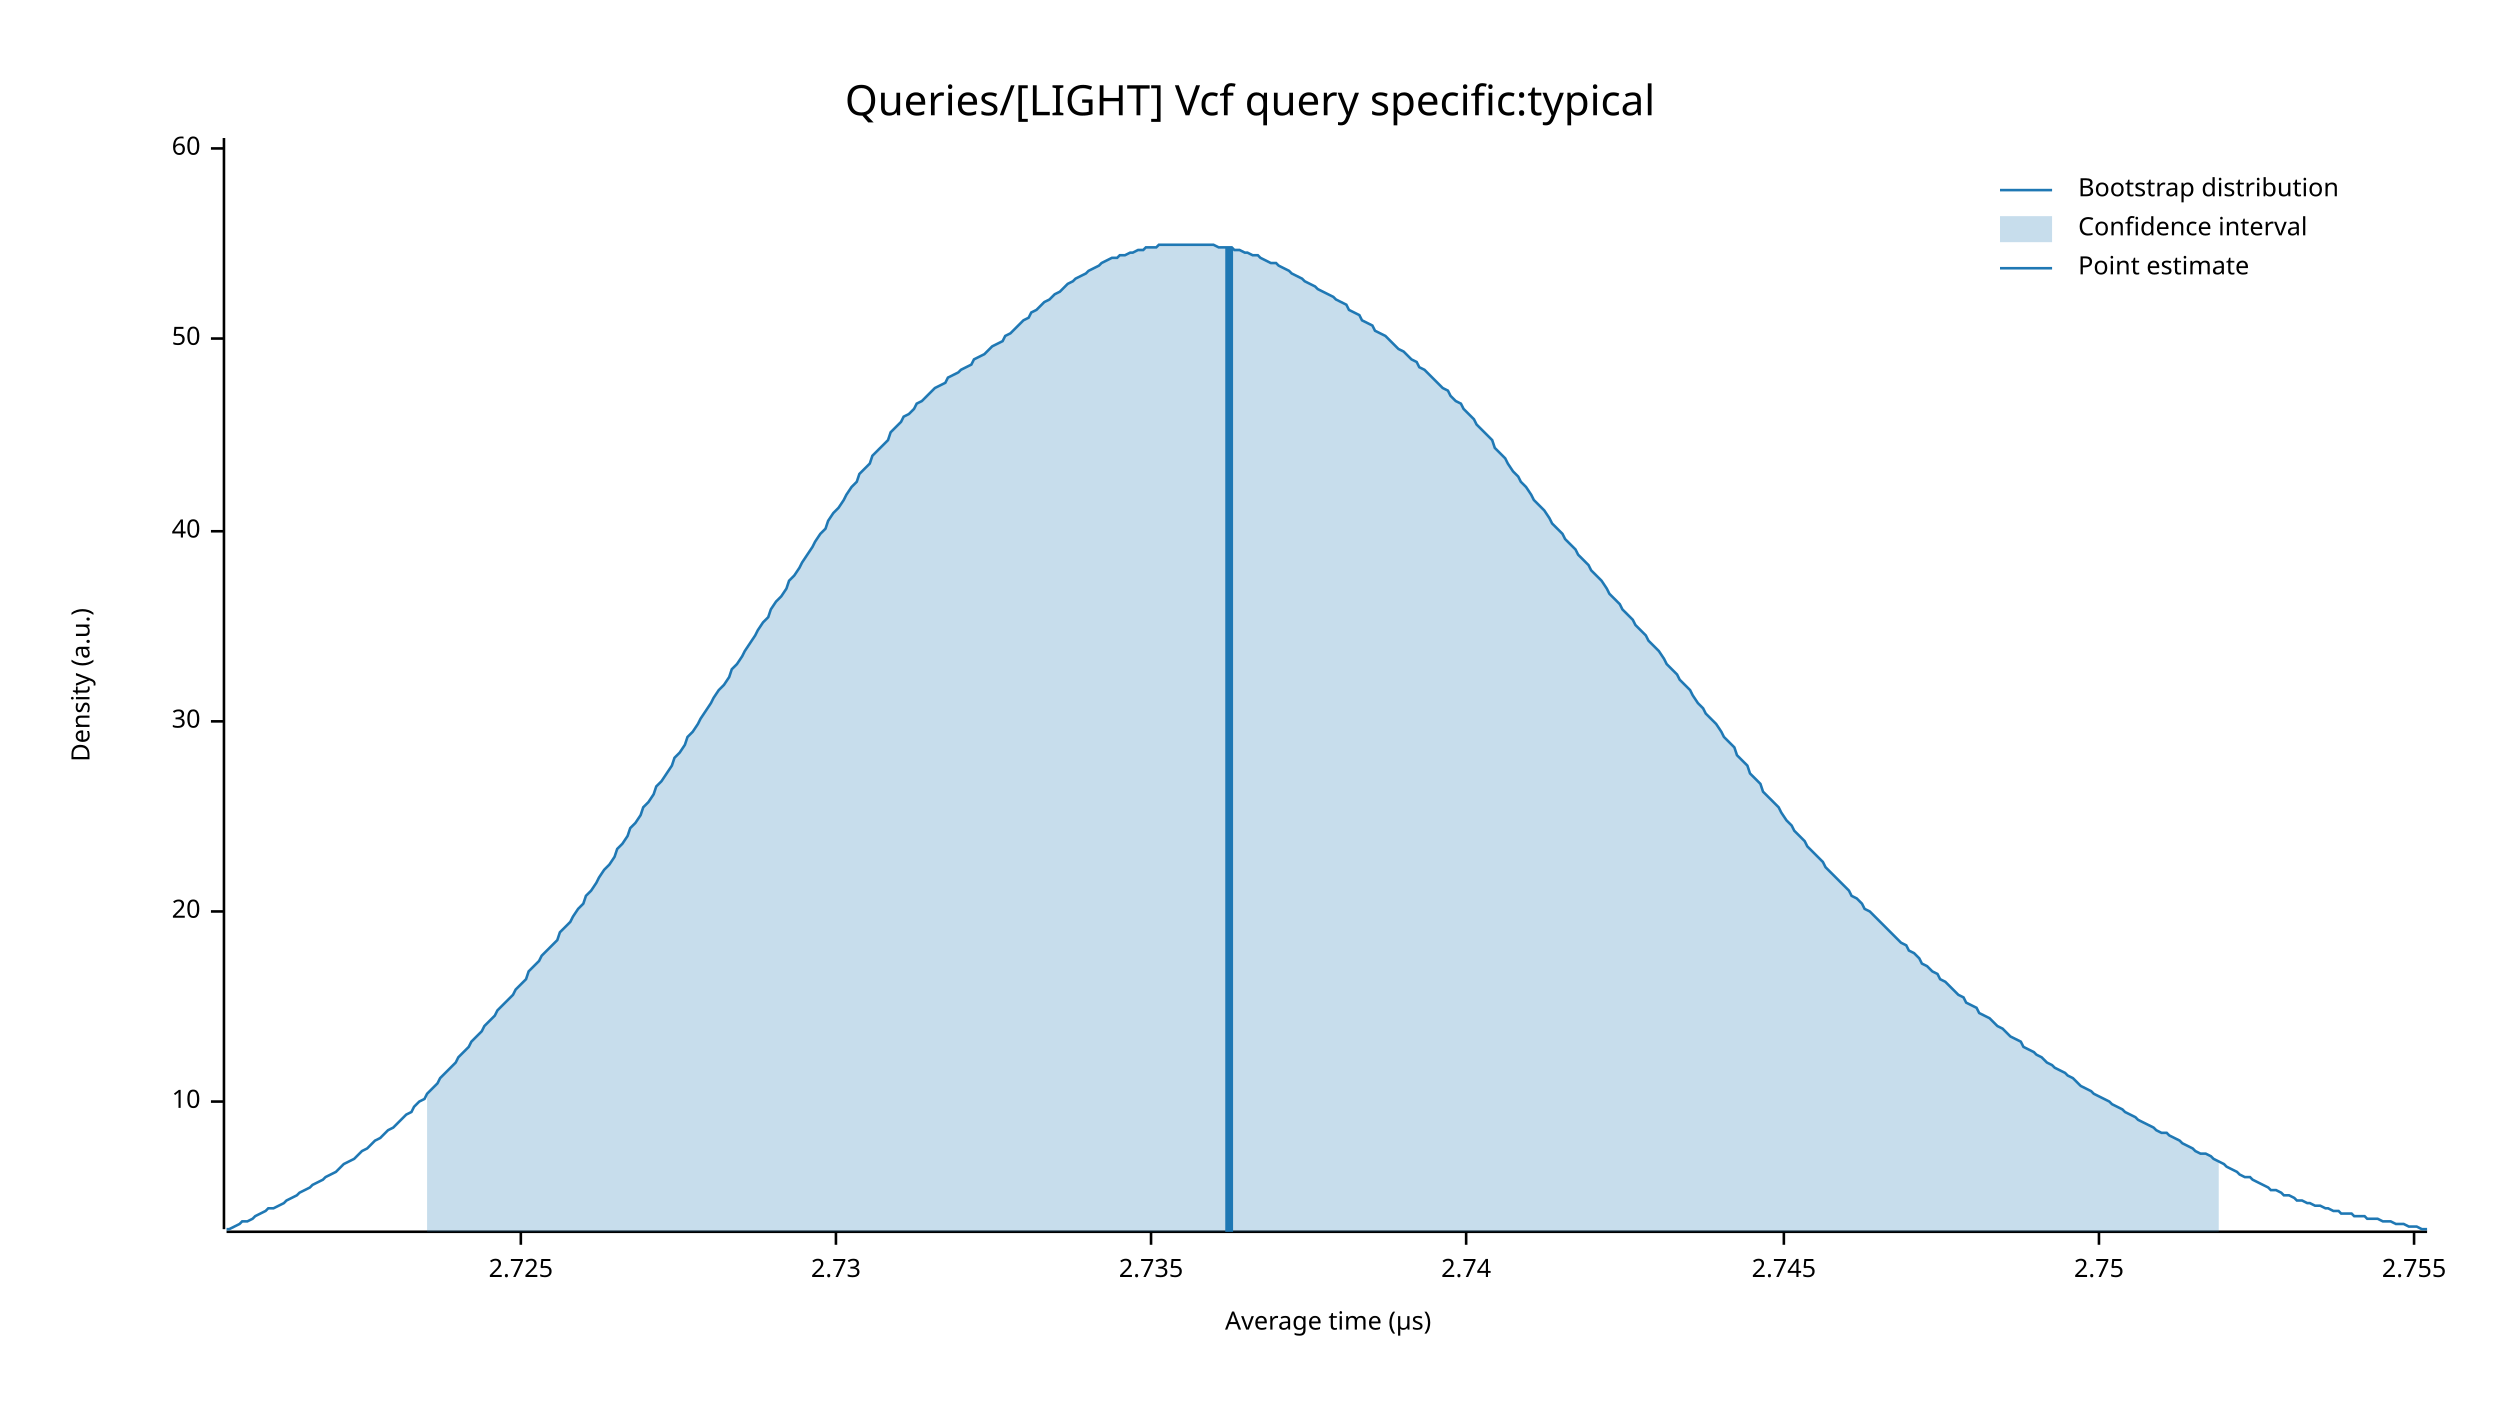
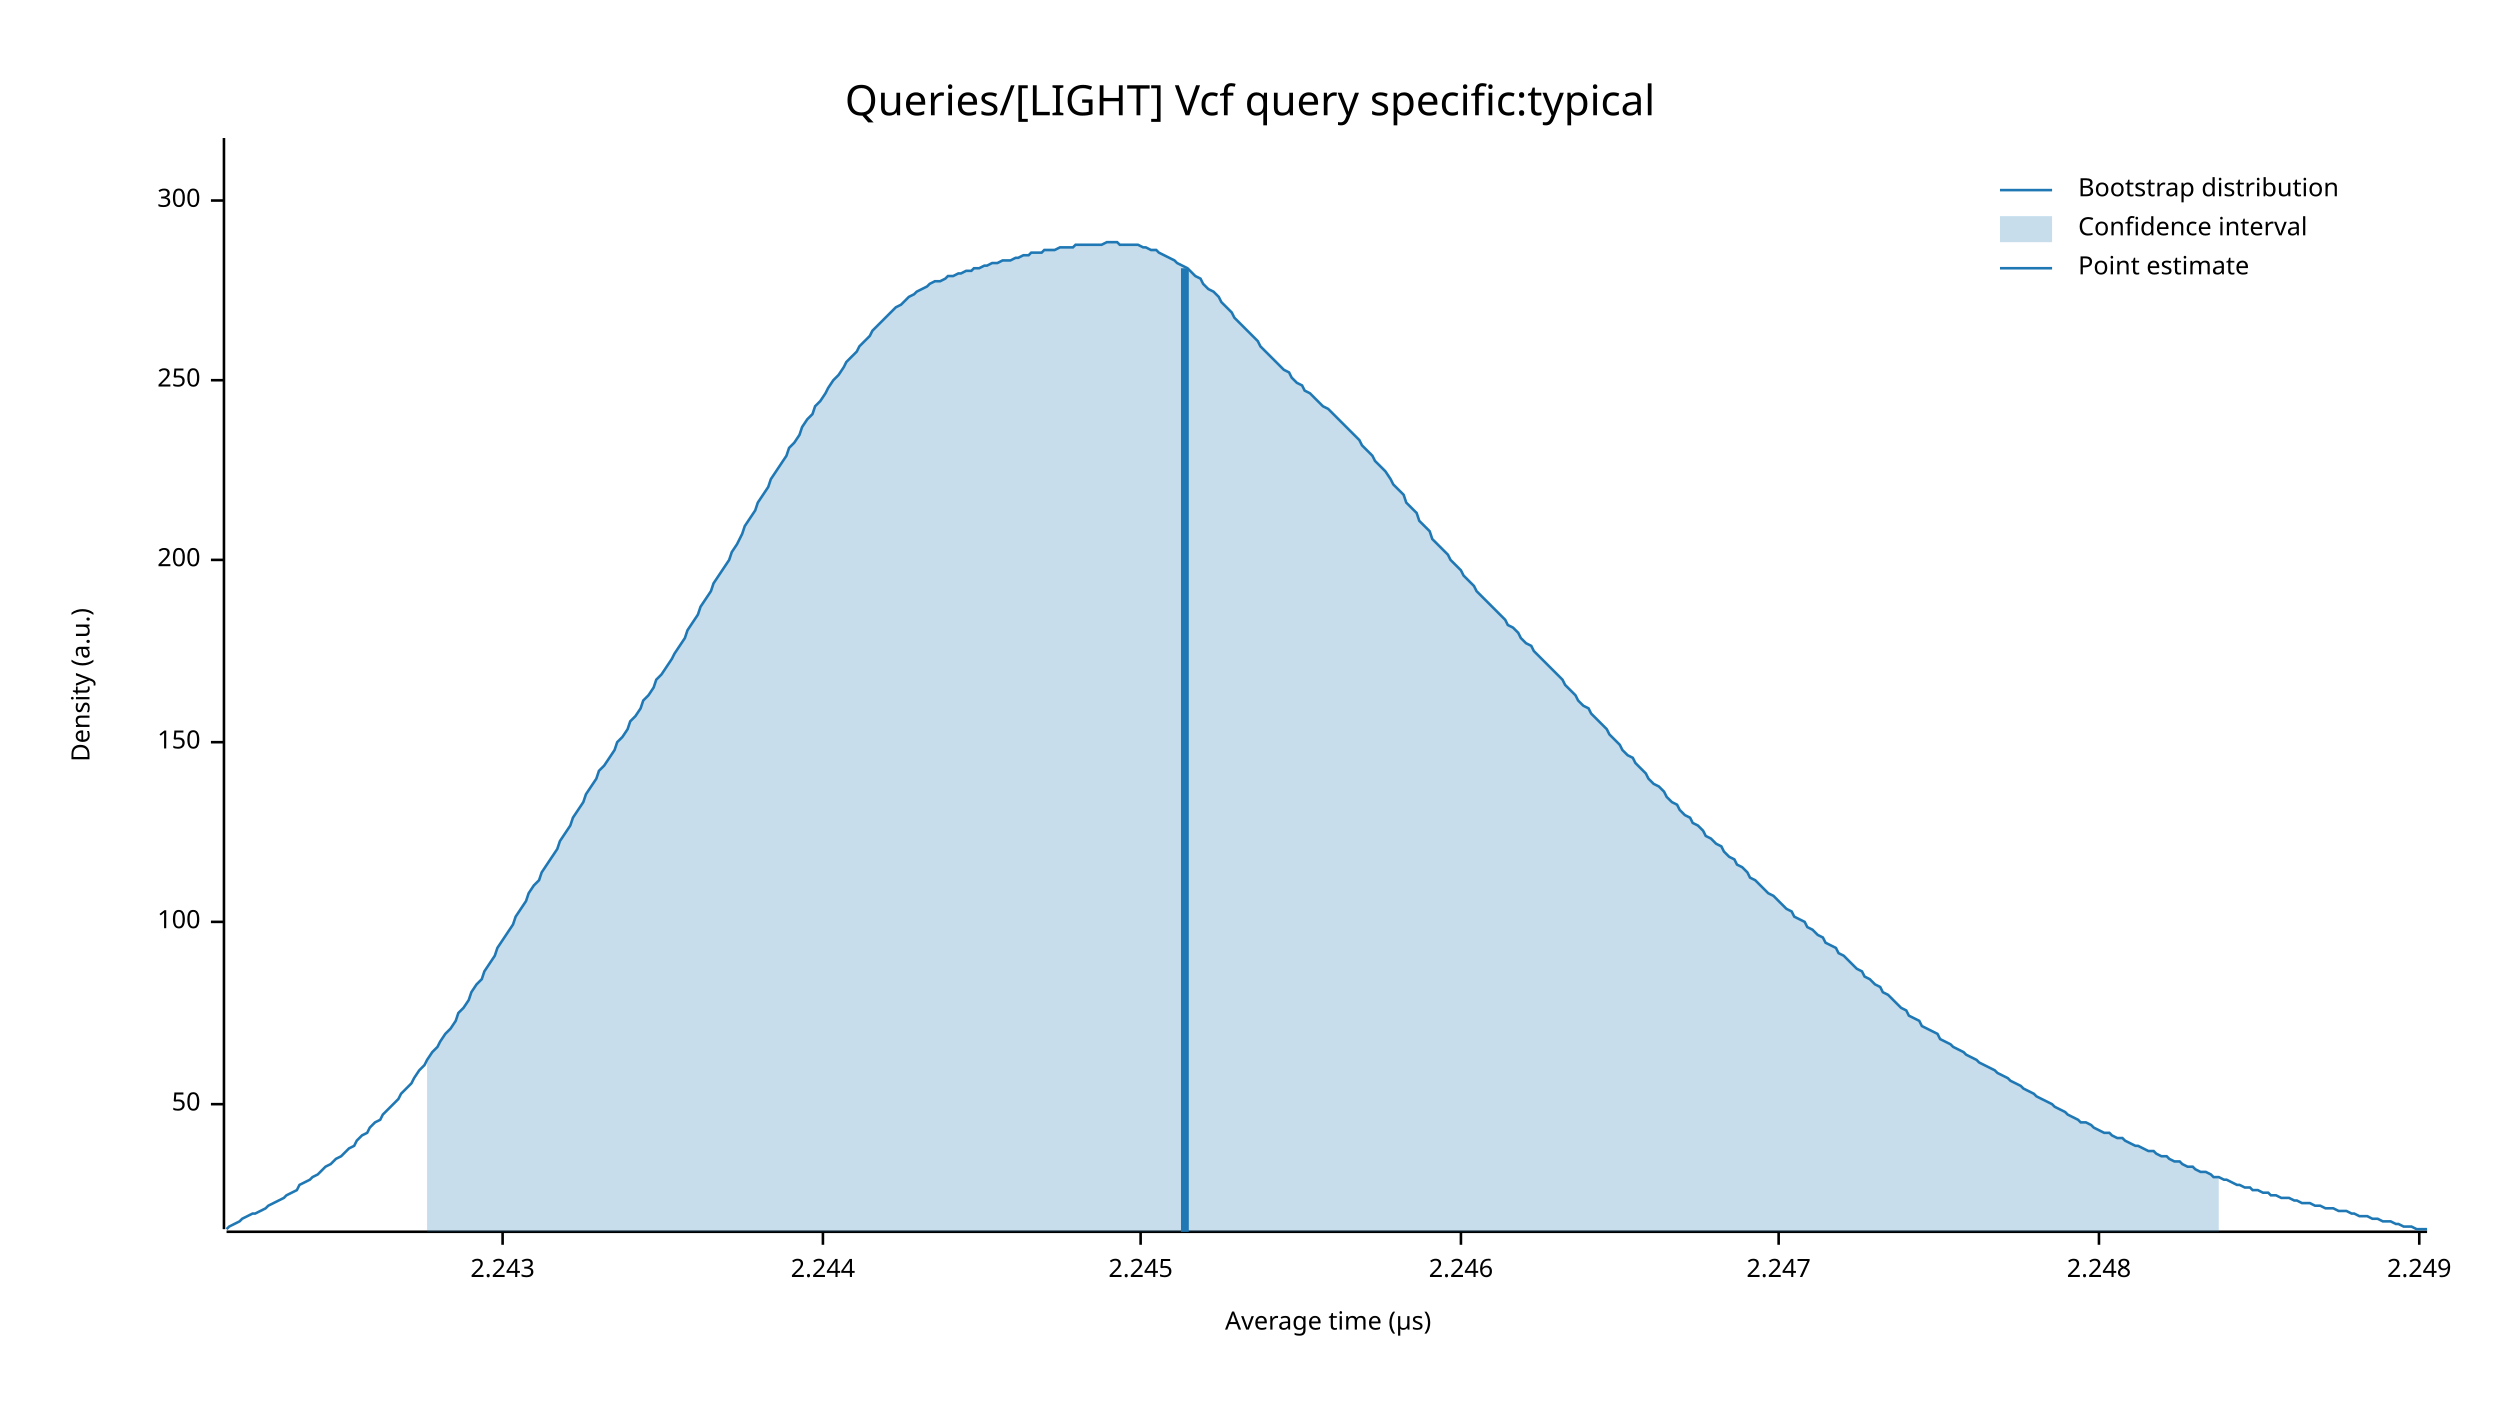
<svg xmlns="http://www.w3.org/2000/svg" width="960" height="540" viewBox="0 0 960 540">
  <text x="480" y="32" dy="0.76em" text-anchor="middle" font-family="sans-serif" font-size="16.129" opacity="1" fill="#000000">
Queries/[LIGHT] Vcf query specific:typical
</text>
  <text x="27" y="263" dy="0.76em" text-anchor="middle" font-family="sans-serif" font-size="9.677" opacity="1" fill="#000000" transform="rotate(270, 27, 263)">
Density (a.u.)
</text>
  <text x="510" y="513" dy="-0.5ex" text-anchor="middle" font-family="sans-serif" font-size="9.677" opacity="1" fill="#000000">
Average time (µs)
</text>
  <polyline fill="none" opacity="1" stroke="#000000" stroke-width="1" points="86,53 86,472 " />
-   <text x="77" y="423" dy="0.5ex" text-anchor="end" font-family="sans-serif" font-size="9.677" opacity="1" fill="#000000">
- 10
- </text>
-   <polyline fill="none" opacity="1" stroke="#000000" stroke-width="1" points="81,423 86,423 " />
-   <text x="77" y="350" dy="0.5ex" text-anchor="end" font-family="sans-serif" font-size="9.677" opacity="1" fill="#000000">
- 20
- </text>
-   <polyline fill="none" opacity="1" stroke="#000000" stroke-width="1" points="81,350 86,350 " />
-   <text x="77" y="277" dy="0.5ex" text-anchor="end" font-family="sans-serif" font-size="9.677" opacity="1" fill="#000000">
- 30
- </text>
-   <polyline fill="none" opacity="1" stroke="#000000" stroke-width="1" points="81,277 86,277 " />
-   <text x="77" y="204" dy="0.5ex" text-anchor="end" font-family="sans-serif" font-size="9.677" opacity="1" fill="#000000">
- 40
- </text>
-   <polyline fill="none" opacity="1" stroke="#000000" stroke-width="1" points="81,204 86,204 " />
-   <text x="77" y="130" dy="0.5ex" text-anchor="end" font-family="sans-serif" font-size="9.677" opacity="1" fill="#000000">
+   <text x="77" y="424" dy="0.5ex" text-anchor="end" font-family="sans-serif" font-size="9.677" opacity="1" fill="#000000">
50
</text>
-   <polyline fill="none" opacity="1" stroke="#000000" stroke-width="1" points="81,130 86,130 " />
-   <text x="77" y="57" dy="0.5ex" text-anchor="end" font-family="sans-serif" font-size="9.677" opacity="1" fill="#000000">
- 60
+   <polyline fill="none" opacity="1" stroke="#000000" stroke-width="1" points="81,424 86,424 " />
+   <text x="77" y="354" dy="0.5ex" text-anchor="end" font-family="sans-serif" font-size="9.677" opacity="1" fill="#000000">
+ 100
</text>
-   <polyline fill="none" opacity="1" stroke="#000000" stroke-width="1" points="81,57 86,57 " />
+   <polyline fill="none" opacity="1" stroke="#000000" stroke-width="1" points="81,354 86,354 " />
+   <text x="77" y="285" dy="0.5ex" text-anchor="end" font-family="sans-serif" font-size="9.677" opacity="1" fill="#000000">
+ 150
+ </text>
+   <polyline fill="none" opacity="1" stroke="#000000" stroke-width="1" points="81,285 86,285 " />
+   <text x="77" y="215" dy="0.5ex" text-anchor="end" font-family="sans-serif" font-size="9.677" opacity="1" fill="#000000">
+ 200
+ </text>
+   <polyline fill="none" opacity="1" stroke="#000000" stroke-width="1" points="81,215 86,215 " />
+   <text x="77" y="146" dy="0.5ex" text-anchor="end" font-family="sans-serif" font-size="9.677" opacity="1" fill="#000000">
+ 250
+ </text>
+   <polyline fill="none" opacity="1" stroke="#000000" stroke-width="1" points="81,146 86,146 " />
+   <text x="77" y="77" dy="0.5ex" text-anchor="end" font-family="sans-serif" font-size="9.677" opacity="1" fill="#000000">
+ 300
+ </text>
+   <polyline fill="none" opacity="1" stroke="#000000" stroke-width="1" points="81,77 86,77 " />
  <polyline fill="none" opacity="1" stroke="#000000" stroke-width="1" points="87,473 932,473 " />
-   <text x="200" y="483" dy="0.76em" text-anchor="middle" font-family="sans-serif" font-size="9.677" opacity="1" fill="#000000">
- 2.725
+   <text x="193" y="483" dy="0.76em" text-anchor="middle" font-family="sans-serif" font-size="9.677" opacity="1" fill="#000000">
+ 2.243
</text>
-   <polyline fill="none" opacity="1" stroke="#000000" stroke-width="1" points="200,473 200,478 " />
-   <text x="321" y="483" dy="0.76em" text-anchor="middle" font-family="sans-serif" font-size="9.677" opacity="1" fill="#000000">
- 2.73
+   <polyline fill="none" opacity="1" stroke="#000000" stroke-width="1" points="193,473 193,478 " />
+   <text x="316" y="483" dy="0.76em" text-anchor="middle" font-family="sans-serif" font-size="9.677" opacity="1" fill="#000000">
+ 2.244
</text>
-   <polyline fill="none" opacity="1" stroke="#000000" stroke-width="1" points="321,473 321,478 " />
-   <text x="442" y="483" dy="0.76em" text-anchor="middle" font-family="sans-serif" font-size="9.677" opacity="1" fill="#000000">
- 2.735
+   <polyline fill="none" opacity="1" stroke="#000000" stroke-width="1" points="316,473 316,478 " />
+   <text x="438" y="483" dy="0.76em" text-anchor="middle" font-family="sans-serif" font-size="9.677" opacity="1" fill="#000000">
+ 2.245
</text>
-   <polyline fill="none" opacity="1" stroke="#000000" stroke-width="1" points="442,473 442,478 " />
-   <text x="563" y="483" dy="0.76em" text-anchor="middle" font-family="sans-serif" font-size="9.677" opacity="1" fill="#000000">
- 2.74
+   <polyline fill="none" opacity="1" stroke="#000000" stroke-width="1" points="438,473 438,478 " />
+   <text x="561" y="483" dy="0.76em" text-anchor="middle" font-family="sans-serif" font-size="9.677" opacity="1" fill="#000000">
+ 2.246
</text>
-   <polyline fill="none" opacity="1" stroke="#000000" stroke-width="1" points="563,473 563,478 " />
-   <text x="685" y="483" dy="0.76em" text-anchor="middle" font-family="sans-serif" font-size="9.677" opacity="1" fill="#000000">
- 2.745
+   <polyline fill="none" opacity="1" stroke="#000000" stroke-width="1" points="561,473 561,478 " />
+   <text x="683" y="483" dy="0.76em" text-anchor="middle" font-family="sans-serif" font-size="9.677" opacity="1" fill="#000000">
+ 2.247
</text>
-   <polyline fill="none" opacity="1" stroke="#000000" stroke-width="1" points="685,473 685,478 " />
+   <polyline fill="none" opacity="1" stroke="#000000" stroke-width="1" points="683,473 683,478 " />
  <text x="806" y="483" dy="0.76em" text-anchor="middle" font-family="sans-serif" font-size="9.677" opacity="1" fill="#000000">
- 2.75
+ 2.248
</text>
  <polyline fill="none" opacity="1" stroke="#000000" stroke-width="1" points="806,473 806,478 " />
-   <text x="927" y="483" dy="0.76em" text-anchor="middle" font-family="sans-serif" font-size="9.677" opacity="1" fill="#000000">
- 2.755
+   <text x="929" y="483" dy="0.76em" text-anchor="middle" font-family="sans-serif" font-size="9.677" opacity="1" fill="#000000">
+ 2.249
</text>
-   <polyline fill="none" opacity="1" stroke="#000000" stroke-width="1" points="927,473 927,478 " />
-   <polyline fill="none" opacity="1" stroke="#1F78B4" stroke-width="1" points="87,472 88,472 90,471 92,470 93,469 95,469 97,468 98,467 100,466 102,465 103,464 105,464 107,463 109,462 110,461 112,460 114,459 115,458 117,457 119,456 120,455 122,454 124,453 125,452 127,451 129,450 131,448 132,447 134,446 136,445 137,444 139,442 141,441 142,440 144,438 146,437 147,436 149,434 151,433 153,431 154,430 156,428 158,427 159,425 161,423 163,422 164,420 166,418 168,416 169,414 171,412 173,410 175,408 176,406 178,404 180,402 181,400 183,398 185,396 186,394 188,392 190,390 191,388 193,386 195,384 197,382 198,380 200,378 202,376 203,373 205,371 207,369 208,367 210,365 212,363 214,361 215,358 217,356 219,354 220,352 222,349 224,347 225,344 227,342 229,339 230,337 232,334 234,332 236,329 237,326 239,324 241,321 242,318 244,316 246,313 247,310 249,308 251,305 252,302 254,300 256,297 258,294 259,291 261,289 263,286 264,283 266,281 268,278 269,276 271,273 273,270 274,268 276,265 278,263 280,260 281,257 283,255 285,252 286,250 288,247 290,244 291,242 293,239 295,237 296,234 298,231 300,229 302,226 303,223 305,221 307,218 308,216 310,213 312,210 313,208 315,205 317,203 318,200 320,197 322,195 324,192 325,190 327,187 329,185 330,182 332,180 334,178 335,175 337,173 339,171 341,169 342,166 344,164 346,162 347,160 349,159 351,157 352,155 354,154 356,152 357,151 359,149 361,148 363,147 364,145 366,144 368,143 369,142 371,141 373,140 374,138 376,137 378,136 379,135 381,133 383,132 385,131 386,129 388,128 390,126 391,125 393,123 395,122 396,120 398,119 400,117 401,116 403,115 405,113 407,112 408,111 410,109 412,108 413,107 415,106 417,105 418,104 420,103 422,102 423,101 425,100 427,99 429,99 430,98 432,98 434,97 435,97 437,96 439,96 440,95 442,95 444,95 445,94 447,94 449,94 451,94 452,94 454,94 456,94 457,94 459,94 461,94 462,94 464,94 466,94 468,95 469,95 471,95 473,95 474,96 476,96 478,97 479,97 481,98 483,98 484,99 486,100 488,101 490,101 491,102 493,103 495,104 496,105 498,106 500,107 501,108 503,109 505,110 506,111 508,112 510,113 512,114 513,115 515,116 517,117 518,119 520,120 522,121 523,123 525,124 527,125 528,127 530,128 532,129 534,131 535,132 537,134 539,135 540,136 542,138 544,139 545,141 547,142 549,144 550,145 552,147 554,149 556,150 557,152 559,154 561,155 562,157 564,159 566,161 567,163 569,165 571,167 573,169 574,172 576,174 578,176 579,178 581,181 583,183 584,185 586,187 588,190 589,192 591,194 593,196 595,199 596,201 598,203 600,205 601,207 603,209 605,211 606,213 608,215 610,217 611,219 613,221 615,223 617,226 618,228 620,230 622,232 623,234 625,236 627,238 628,240 630,242 632,244 633,246 635,248 637,250 639,253 640,255 642,257 644,259 645,261 647,263 649,265 650,267 652,270 654,272 655,274 657,276 659,278 661,281 662,283 664,285 666,287 667,290 669,292 671,294 672,297 674,299 676,301 677,304 679,306 681,308 683,310 684,312 686,315 688,317 689,319 691,321 693,323 694,325 696,327 698,329 700,331 701,333 703,335 705,337 706,338 708,340 710,342 711,344 713,345 715,347 716,349 718,350 720,352 722,354 723,355 725,357 727,359 728,360 730,362 732,363 733,365 735,366 737,368 738,370 740,371 742,373 744,374 745,376 747,377 749,379 750,380 752,382 754,383 755,385 757,386 759,387 760,389 762,390 764,391 766,393 767,394 769,395 771,397 772,398 774,399 776,400 777,402 779,403 781,404 782,405 784,406 786,408 788,409 789,410 791,411 793,412 794,413 796,414 798,416 799,417 801,418 803,419 804,420 806,421 808,422 810,423 811,424 813,425 815,426 816,427 818,428 820,429 821,430 823,431 825,432 827,433 828,434 830,435 832,435 833,436 835,437 837,438 838,439 840,440 842,441 843,442 845,443 847,443 849,444 850,445 852,446 854,447 855,448 857,449 859,450 860,451 862,452 864,452 865,453 867,454 869,455 871,456 872,457 874,457 876,458 877,459 879,459 881,460 882,461 884,461 886,462 887,462 889,463 891,463 893,464 894,464 896,465 898,465 899,466 901,466 903,466 904,467 906,467 908,467 909,468 911,468 913,468 915,469 916,469 918,469 920,470 921,470 923,470 925,471 926,471 928,471 930,472 932,472 " />
-   <polygon opacity="0.25" fill="#1F78B4" points="164,420 166,418 168,416 169,414 171,412 173,410 175,408 176,406 178,404 180,402 181,400 183,398 185,396 186,394 188,392 190,390 191,388 193,386 195,384 197,382 198,380 200,378 202,376 203,373 205,371 207,369 208,367 210,365 212,363 214,361 215,358 217,356 219,354 220,352 222,349 224,347 225,344 227,342 229,339 230,337 232,334 234,332 236,329 237,326 239,324 241,321 242,318 244,316 246,313 247,310 249,308 251,305 252,302 254,300 256,297 258,294 259,291 261,289 263,286 264,283 266,281 268,278 269,276 271,273 273,270 274,268 276,265 278,263 280,260 281,257 283,255 285,252 286,250 288,247 290,244 291,242 293,239 295,237 296,234 298,231 300,229 302,226 303,223 305,221 307,218 308,216 310,213 312,210 313,208 315,205 317,203 318,200 320,197 322,195 324,192 325,190 327,187 329,185 330,182 332,180 334,178 335,175 337,173 339,171 341,169 342,166 344,164 346,162 347,160 349,159 351,157 352,155 354,154 356,152 357,151 359,149 361,148 363,147 364,145 366,144 368,143 369,142 371,141 373,140 374,138 376,137 378,136 379,135 381,133 383,132 385,131 386,129 388,128 390,126 391,125 393,123 395,122 396,120 398,119 400,117 401,116 403,115 405,113 407,112 408,111 410,109 412,108 413,107 415,106 417,105 418,104 420,103 422,102 423,101 425,100 427,99 429,99 430,98 432,98 434,97 435,97 437,96 439,96 440,95 442,95 444,95 445,94 447,94 449,94 451,94 452,94 454,94 456,94 457,94 459,94 461,94 462,94 464,94 466,94 468,95 469,95 471,95 473,95 474,96 476,96 478,97 479,97 481,98 483,98 484,99 486,100 488,101 490,101 491,102 493,103 495,104 496,105 498,106 500,107 501,108 503,109 505,110 506,111 508,112 510,113 512,114 513,115 515,116 517,117 518,119 520,120 522,121 523,123 525,124 527,125 528,127 530,128 532,129 534,131 535,132 537,134 539,135 540,136 542,138 544,139 545,141 547,142 549,144 550,145 552,147 554,149 556,150 557,152 559,154 561,155 562,157 564,159 566,161 567,163 569,165 571,167 573,169 574,172 576,174 578,176 579,178 581,181 583,183 584,185 586,187 588,190 589,192 591,194 593,196 595,199 596,201 598,203 600,205 601,207 603,209 605,211 606,213 608,215 610,217 611,219 613,221 615,223 617,226 618,228 620,230 622,232 623,234 625,236 627,238 628,240 630,242 632,244 633,246 635,248 637,250 639,253 640,255 642,257 644,259 645,261 647,263 649,265 650,267 652,270 654,272 655,274 657,276 659,278 661,281 662,283 664,285 666,287 667,290 669,292 671,294 672,297 674,299 676,301 677,304 679,306 681,308 683,310 684,312 686,315 688,317 689,319 691,321 693,323 694,325 696,327 698,329 700,331 701,333 703,335 705,337 706,338 708,340 710,342 711,344 713,345 715,347 716,349 718,350 720,352 722,354 723,355 725,357 727,359 728,360 730,362 732,363 733,365 735,366 737,368 738,370 740,371 742,373 744,374 745,376 747,377 749,379 750,380 752,382 754,383 755,385 757,386 759,387 760,389 762,390 764,391 766,393 767,394 769,395 771,397 772,398 774,399 776,400 777,402 779,403 781,404 782,405 784,406 786,408 788,409 789,410 791,411 793,412 794,413 796,414 798,416 799,417 801,418 803,419 804,420 806,421 808,422 810,423 811,424 813,425 815,426 816,427 818,428 820,429 821,430 823,431 825,432 827,433 828,434 830,435 832,435 833,436 835,437 837,438 838,439 840,440 842,441 843,442 845,443 847,443 849,444 850,445 852,446 852,473 164,473 " />
-   <polyline fill="none" opacity="1" stroke="#1F78B4" stroke-width="3" points="472,473 472,95 " />
+   <polyline fill="none" opacity="1" stroke="#000000" stroke-width="1" points="929,473 929,478 " />
+   <polyline fill="none" opacity="1" stroke="#1F78B4" stroke-width="1" points="87,472 88,471 90,470 92,469 93,468 95,467 97,466 98,466 100,465 102,464 103,463 105,462 107,461 109,460 110,459 112,458 114,457 115,455 117,454 119,453 120,452 122,451 124,449 125,448 127,447 129,445 131,444 132,443 134,441 136,440 137,438 139,436 141,435 142,433 144,431 146,430 147,428 149,426 151,424 153,422 154,420 156,418 158,416 159,414 161,411 163,409 164,407 166,404 168,402 169,400 171,397 173,395 175,392 176,389 178,387 180,384 181,381 183,378 185,376 186,373 188,370 190,367 191,364 193,361 195,358 197,355 198,352 200,349 202,346 203,343 205,340 207,338 208,335 210,332 212,329 214,326 215,323 217,320 219,317 220,314 222,311 224,308 225,305 227,302 229,299 230,296 232,294 234,291 236,288 237,285 239,283 241,280 242,277 244,275 246,272 247,269 249,267 251,264 252,261 254,259 256,256 258,253 259,251 261,248 263,245 264,242 266,239 268,236 269,233 271,230 273,227 274,224 276,221 278,218 280,215 281,212 283,209 285,205 286,202 288,199 290,196 291,193 293,190 295,187 296,184 298,181 300,178 302,175 303,172 305,170 307,167 308,164 310,161 312,159 313,156 315,154 317,151 318,149 320,146 322,144 324,141 325,139 327,137 329,135 330,133 332,131 334,129 335,127 337,125 339,123 341,121 342,120 344,118 346,117 347,116 349,114 351,113 352,112 354,111 356,110 357,109 359,108 361,108 363,107 364,106 366,106 368,105 369,105 371,104 373,104 374,103 376,103 378,102 379,102 381,101 383,101 385,100 386,100 388,100 390,99 391,99 393,98 395,98 396,97 398,97 400,97 401,96 403,96 405,96 407,95 408,95 410,95 412,95 413,94 415,94 417,94 418,94 420,94 422,94 423,94 425,93 427,93 429,93 430,94 432,94 434,94 435,94 437,94 439,95 440,95 442,96 444,96 445,97 447,98 449,99 451,100 452,101 454,102 456,103 457,104 459,106 461,107 462,109 464,111 466,112 468,114 469,116 471,118 473,120 474,122 476,124 478,126 479,127 481,129 483,131 484,133 486,135 488,137 490,139 491,140 493,142 495,143 496,145 498,147 500,148 501,150 503,151 505,153 506,154 508,156 510,157 512,159 513,160 515,162 517,164 518,165 520,167 522,169 523,171 525,173 527,175 528,177 530,179 532,181 534,184 535,186 537,188 539,190 540,193 542,195 544,197 545,200 547,202 549,204 550,207 552,209 554,211 556,213 557,215 559,217 561,219 562,221 564,223 566,225 567,227 569,229 571,231 573,233 574,234 576,236 578,238 579,240 581,241 583,243 584,245 586,247 588,248 589,250 591,252 593,254 595,256 596,257 598,259 600,261 601,263 603,265 605,267 606,269 608,271 610,272 611,274 613,276 615,278 617,280 618,282 620,284 622,286 623,288 625,290 627,291 628,293 630,295 632,297 633,299 635,301 637,302 639,304 640,306 642,308 644,309 645,311 647,313 649,314 650,316 652,317 654,319 655,321 657,322 659,324 661,325 662,327 664,329 666,330 667,332 669,333 671,335 672,337 674,338 676,340 677,341 679,343 681,344 683,346 684,347 686,349 688,350 689,352 691,353 693,354 694,356 696,357 698,359 700,360 701,362 703,363 705,364 706,366 708,367 710,369 711,370 713,372 715,373 716,375 718,376 720,378 722,379 723,381 725,382 727,384 728,385 730,387 732,388 733,390 735,391 737,392 738,394 740,395 742,396 744,397 745,399 747,400 749,401 750,402 752,403 754,404 755,405 757,406 759,407 760,408 762,409 764,410 766,411 767,412 769,413 771,414 772,415 774,416 776,417 777,418 779,419 781,420 782,421 784,422 786,423 788,424 789,425 791,426 793,427 794,428 796,429 798,430 799,431 801,431 803,432 804,433 806,434 808,435 810,435 811,436 813,437 815,437 816,438 818,439 820,440 821,440 823,441 825,442 827,442 828,443 830,444 832,444 833,445 835,446 837,446 838,447 840,448 842,448 843,449 845,450 847,450 849,451 850,452 852,452 854,453 855,453 857,454 859,455 860,455 862,456 864,456 865,457 867,457 869,458 871,458 872,459 874,459 876,460 877,460 879,460 881,461 882,461 884,462 886,462 887,462 889,463 891,463 893,464 894,464 896,464 898,465 899,465 901,465 903,466 904,466 906,467 908,467 909,467 911,468 913,468 915,469 916,469 918,469 920,470 921,470 923,471 925,471 926,471 928,472 930,472 932,472 " />
+   <polygon opacity="0.25" fill="#1F78B4" points="164,407 166,404 168,402 169,400 171,397 173,395 175,392 176,389 178,387 180,384 181,381 183,378 185,376 186,373 188,370 190,367 191,364 193,361 195,358 197,355 198,352 200,349 202,346 203,343 205,340 207,338 208,335 210,332 212,329 214,326 215,323 217,320 219,317 220,314 222,311 224,308 225,305 227,302 229,299 230,296 232,294 234,291 236,288 237,285 239,283 241,280 242,277 244,275 246,272 247,269 249,267 251,264 252,261 254,259 256,256 258,253 259,251 261,248 263,245 264,242 266,239 268,236 269,233 271,230 273,227 274,224 276,221 278,218 280,215 281,212 283,209 285,205 286,202 288,199 290,196 291,193 293,190 295,187 296,184 298,181 300,178 302,175 303,172 305,170 307,167 308,164 310,161 312,159 313,156 315,154 317,151 318,149 320,146 322,144 324,141 325,139 327,137 329,135 330,133 332,131 334,129 335,127 337,125 339,123 341,121 342,120 344,118 346,117 347,116 349,114 351,113 352,112 354,111 356,110 357,109 359,108 361,108 363,107 364,106 366,106 368,105 369,105 371,104 373,104 374,103 376,103 378,102 379,102 381,101 383,101 385,100 386,100 388,100 390,99 391,99 393,98 395,98 396,97 398,97 400,97 401,96 403,96 405,96 407,95 408,95 410,95 412,95 413,94 415,94 417,94 418,94 420,94 422,94 423,94 425,93 427,93 429,93 430,94 432,94 434,94 435,94 437,94 439,95 440,95 442,96 444,96 445,97 447,98 449,99 451,100 452,101 454,102 456,103 457,104 459,106 461,107 462,109 464,111 466,112 468,114 469,116 471,118 473,120 474,122 476,124 478,126 479,127 481,129 483,131 484,133 486,135 488,137 490,139 491,140 493,142 495,143 496,145 498,147 500,148 501,150 503,151 505,153 506,154 508,156 510,157 512,159 513,160 515,162 517,164 518,165 520,167 522,169 523,171 525,173 527,175 528,177 530,179 532,181 534,184 535,186 537,188 539,190 540,193 542,195 544,197 545,200 547,202 549,204 550,207 552,209 554,211 556,213 557,215 559,217 561,219 562,221 564,223 566,225 567,227 569,229 571,231 573,233 574,234 576,236 578,238 579,240 581,241 583,243 584,245 586,247 588,248 589,250 591,252 593,254 595,256 596,257 598,259 600,261 601,263 603,265 605,267 606,269 608,271 610,272 611,274 613,276 615,278 617,280 618,282 620,284 622,286 623,288 625,290 627,291 628,293 630,295 632,297 633,299 635,301 637,302 639,304 640,306 642,308 644,309 645,311 647,313 649,314 650,316 652,317 654,319 655,321 657,322 659,324 661,325 662,327 664,329 666,330 667,332 669,333 671,335 672,337 674,338 676,340 677,341 679,343 681,344 683,346 684,347 686,349 688,350 689,352 691,353 693,354 694,356 696,357 698,359 700,360 701,362 703,363 705,364 706,366 708,367 710,369 711,370 713,372 715,373 716,375 718,376 720,378 722,379 723,381 725,382 727,384 728,385 730,387 732,388 733,390 735,391 737,392 738,394 740,395 742,396 744,397 745,399 747,400 749,401 750,402 752,403 754,404 755,405 757,406 759,407 760,408 762,409 764,410 766,411 767,412 769,413 771,414 772,415 774,416 776,417 777,418 779,419 781,420 782,421 784,422 786,423 788,424 789,425 791,426 793,427 794,428 796,429 798,430 799,431 801,431 803,432 804,433 806,434 808,435 810,435 811,436 813,437 815,437 816,438 818,439 820,440 821,440 823,441 825,442 827,442 828,443 830,444 832,444 833,445 835,446 837,446 838,447 840,448 842,448 843,449 845,450 847,450 849,451 850,452 852,452 852,473 164,473 " />
+   <polyline fill="none" opacity="1" stroke="#1F78B4" stroke-width="3" points="455,473 455,103 " />
  <text x="798" y="68" dy="0.76em" text-anchor="start" font-family="sans-serif" font-size="9.677" opacity="1" fill="#000000">
Bootstrap distribution
</text>
  <text x="798" y="83" dy="0.76em" text-anchor="start" font-family="sans-serif" font-size="9.677" opacity="1" fill="#000000">
Confidence interval
</text>
  <text x="798" y="98" dy="0.76em" text-anchor="start" font-family="sans-serif" font-size="9.677" opacity="1" fill="#000000">
Point estimate
</text>
  <polyline fill="none" opacity="1" stroke="#1F78B4" stroke-width="1" points="768,73 788,73 " />
  <rect x="768" y="83" width="20" height="10" opacity="0.25" fill="#1F78B4" stroke="none" />
  <polyline fill="none" opacity="1" stroke="#1F78B4" stroke-width="1" points="768,103 788,103 " />
</svg>
